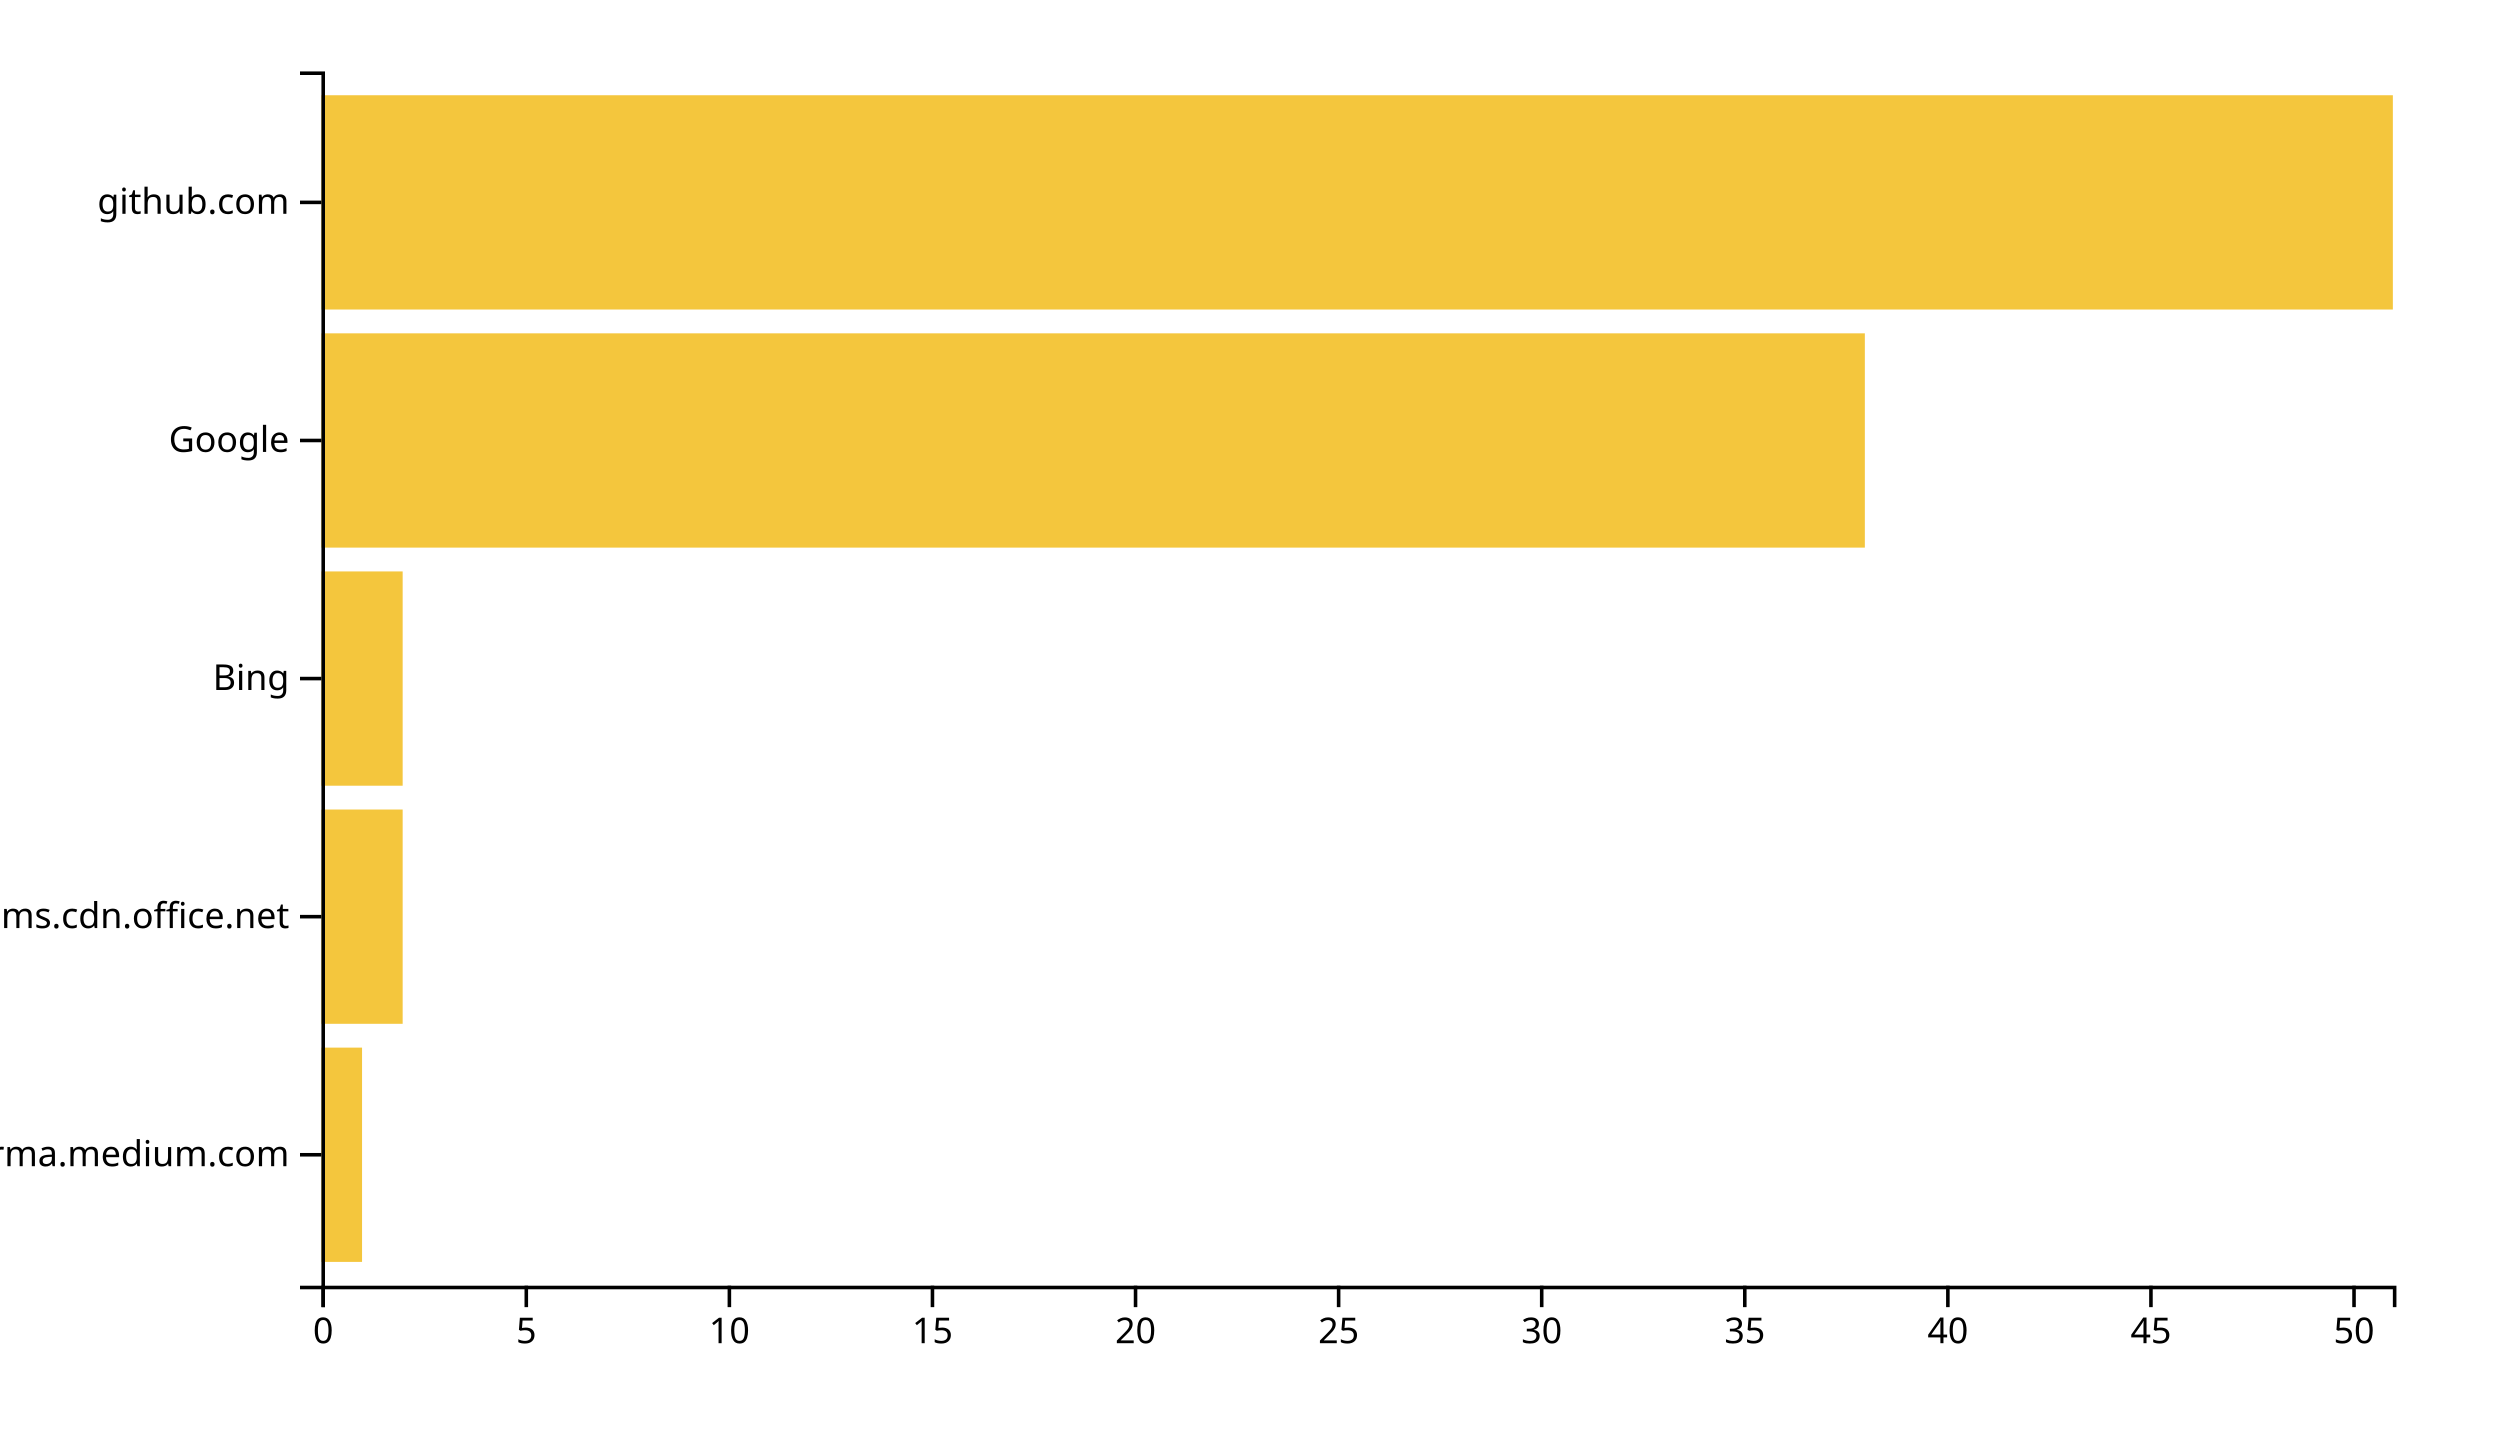
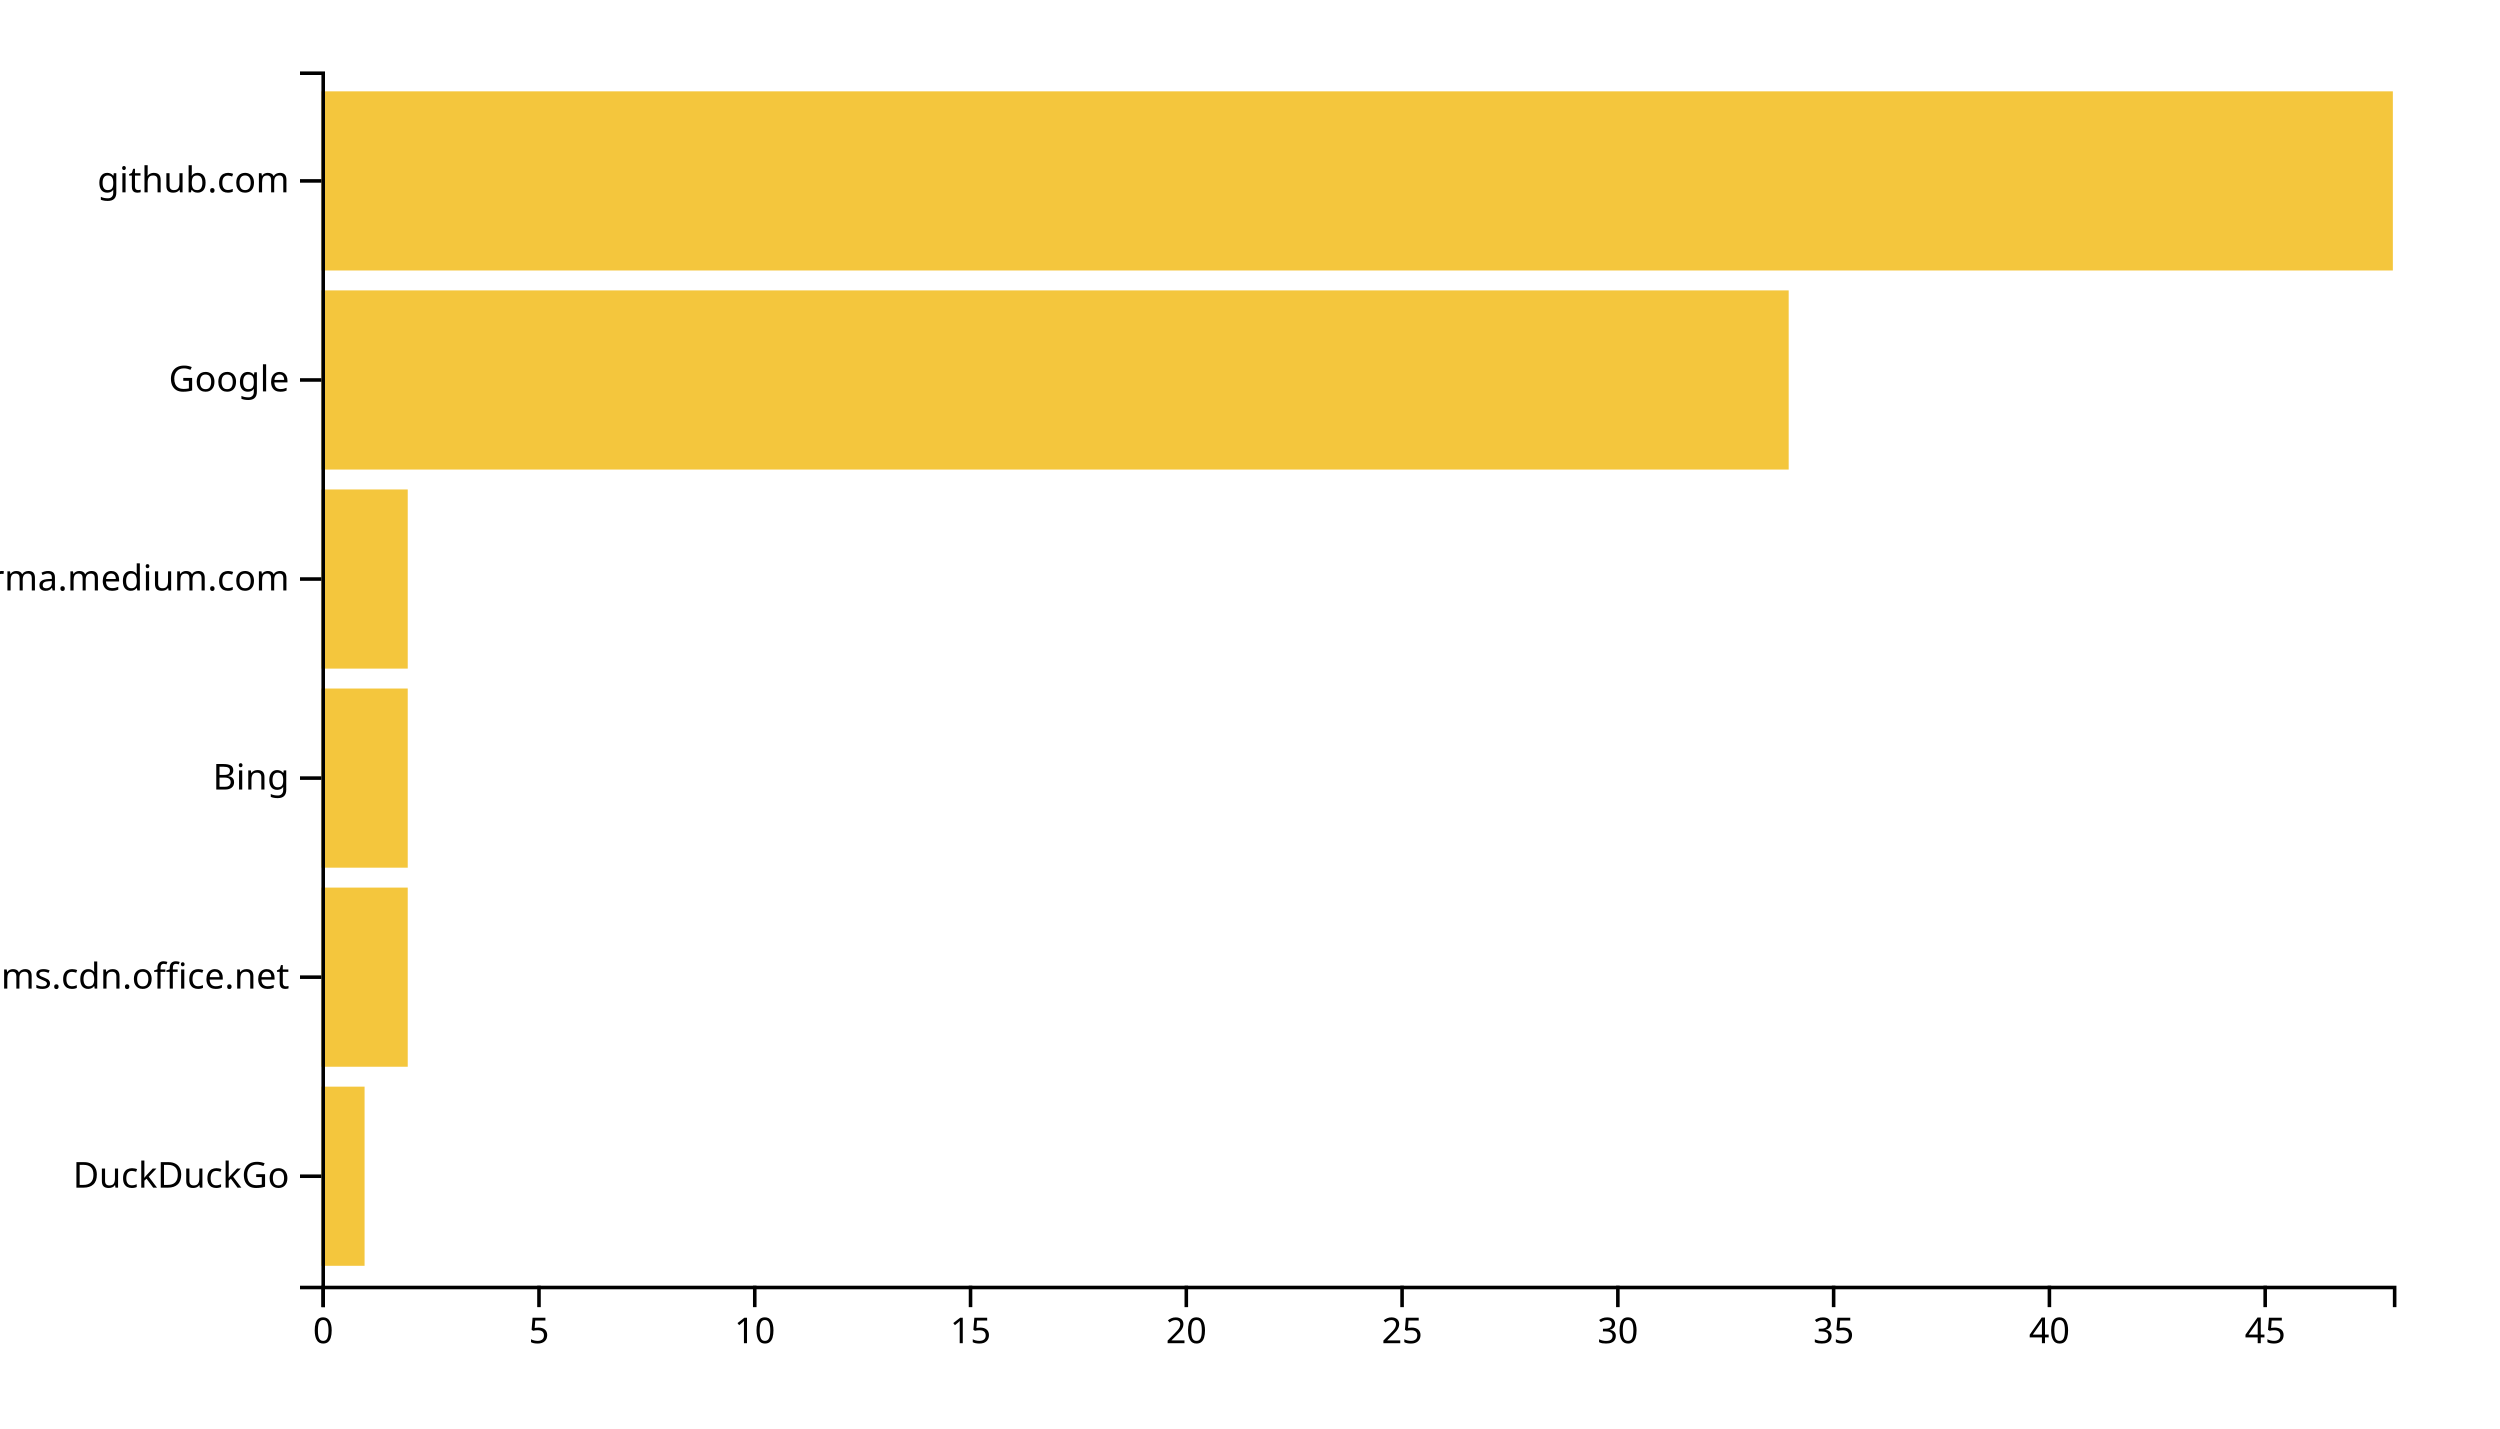
<svg xmlns="http://www.w3.org/2000/svg" width="700" height="400">
  <g transform="translate(90,20)">
-     <rect class="bar" width="11.373" y="273.333" height="60" style="fill: #f4c63d; text-anchor: end;" />
-     <rect class="bar" width="22.745" y="206.667" height="60" style="fill: #f4c63d; text-anchor: end;" />
-     <rect class="bar" width="22.745" y="140" height="60" style="fill: #f4c63d; text-anchor: end;" />
-     <rect class="bar" width="432.157" y="73.333" height="60" style="fill: #f4c63d; text-anchor: end;" />
-     <rect class="bar" width="580" y="6.667" height="60" style="fill: #f4c63d; text-anchor: end;" />
+     <rect class="bar" width="12.083" y="284.262" height="50.164" style="fill: #f4c63d; text-anchor: end;" />
+     <rect class="bar" width="24.167" y="228.525" height="50.164" style="fill: #f4c63d; text-anchor: end;" />
+     <rect class="bar" width="24.167" y="172.787" height="50.164" style="fill: #f4c63d; text-anchor: end;" />
+     <rect class="bar" width="24.167" y="117.049" height="50.164" style="fill: #f4c63d; text-anchor: end;" />
+     <rect class="bar" width="410.833" y="61.311" height="50.164" style="fill: #f4c63d; text-anchor: end;" />
+     <rect class="bar" width="580" y="5.574" height="50.164" style="fill: #f4c63d; text-anchor: end;" />
    <g transform="translate(0,340)" fill="none" font-size="10" font-family="sans-serif" text-anchor="middle">
      <path class="domain" stroke="currentColor" d="M0.5,6V0.5H580.5V6" />
      <g class="tick" opacity="1" transform="translate(0.5,0)">
        <line stroke="currentColor" y2="6" />
        <text fill="currentColor" y="9" dy="0.71em">0</text>
      </g>
-       <g class="tick" opacity="1" transform="translate(57.36275,0)">
+       <g class="tick" opacity="1" transform="translate(60.91667,0)">
        <line stroke="currentColor" y2="6" />
        <text fill="currentColor" y="9" dy="0.71em">5</text>
      </g>
-       <g class="tick" opacity="1" transform="translate(114.2255,0)">
+       <g class="tick" opacity="1" transform="translate(121.3333,0)">
        <line stroke="currentColor" y2="6" />
        <text fill="currentColor" y="9" dy="0.71em">10</text>
      </g>
-       <g class="tick" opacity="1" transform="translate(171.0882,0)">
+       <g class="tick" opacity="1" transform="translate(181.75,0)">
        <line stroke="currentColor" y2="6" />
        <text fill="currentColor" y="9" dy="0.71em">15</text>
      </g>
-       <g class="tick" opacity="1" transform="translate(227.951,0)">
+       <g class="tick" opacity="1" transform="translate(242.1667,0)">
        <line stroke="currentColor" y2="6" />
        <text fill="currentColor" y="9" dy="0.71em">20</text>
      </g>
-       <g class="tick" opacity="1" transform="translate(284.8137,0)">
+       <g class="tick" opacity="1" transform="translate(302.5833,0)">
        <line stroke="currentColor" y2="6" />
        <text fill="currentColor" y="9" dy="0.71em">25</text>
      </g>
-       <g class="tick" opacity="1" transform="translate(341.6765,0)">
+       <g class="tick" opacity="1" transform="translate(363,0)">
        <line stroke="currentColor" y2="6" />
        <text fill="currentColor" y="9" dy="0.71em">30</text>
      </g>
-       <g class="tick" opacity="1" transform="translate(398.5392,0)">
+       <g class="tick" opacity="1" transform="translate(423.4167,0)">
        <line stroke="currentColor" y2="6" />
        <text fill="currentColor" y="9" dy="0.71em">35</text>
      </g>
-       <g class="tick" opacity="1" transform="translate(455.402,0)">
+       <g class="tick" opacity="1" transform="translate(483.8333,0)">
        <line stroke="currentColor" y2="6" />
        <text fill="currentColor" y="9" dy="0.71em">40</text>
      </g>
-       <g class="tick" opacity="1" transform="translate(512.2647,0)">
+       <g class="tick" opacity="1" transform="translate(544.25,0)">
        <line stroke="currentColor" y2="6" />
        <text fill="currentColor" y="9" dy="0.71em">45</text>
-       </g>
-       <g class="tick" opacity="1" transform="translate(569.1275,0)">
-         <line stroke="currentColor" y2="6" />
-         <text fill="currentColor" y="9" dy="0.71em">50</text>
      </g>
    </g>
    <g fill="none" font-size="10" font-family="sans-serif" text-anchor="end">
      <path class="domain" stroke="currentColor" d="M-6,340.5H0.5V0.5H-6" />
-       <g class="tick" opacity="1" transform="translate(0,303.3333)">
+       <g class="tick" opacity="1" transform="translate(0,309.3443)">
+         <line stroke="currentColor" x2="-6" />
+         <text fill="currentColor" x="-9" dy="0.32em">DuckDuckGo</text>
+       </g>
+       <g class="tick" opacity="1" transform="translate(0,253.6066)">
+         <line stroke="currentColor" x2="-6" />
+         <text fill="currentColor" x="-9" dy="0.32em">statics.teams.cdn.office.net</text>
+       </g>
+       <g class="tick" opacity="1" transform="translate(0,197.8689)">
+         <line stroke="currentColor" x2="-6" />
+         <text fill="currentColor" x="-9" dy="0.32em">Bing</text>
+       </g>
+       <g class="tick" opacity="1" transform="translate(0,142.1311)">
        <line stroke="currentColor" x2="-6" />
        <text fill="currentColor" x="-9" dy="0.32em">xgirma.medium.com</text>
      </g>
-       <g class="tick" opacity="1" transform="translate(0,236.6667)">
-         <line stroke="currentColor" x2="-6" />
-         <text fill="currentColor" x="-9" dy="0.32em">statics.teams.cdn.office.net</text>
-       </g>
-       <g class="tick" opacity="1" transform="translate(0,170)">
-         <line stroke="currentColor" x2="-6" />
-         <text fill="currentColor" x="-9" dy="0.32em">Bing</text>
-       </g>
-       <g class="tick" opacity="1" transform="translate(0,103.3333)">
+       <g class="tick" opacity="1" transform="translate(0,86.39344)">
        <line stroke="currentColor" x2="-6" />
        <text fill="currentColor" x="-9" dy="0.32em">Google</text>
      </g>
-       <g class="tick" opacity="1" transform="translate(0,36.66667)">
+       <g class="tick" opacity="1" transform="translate(0,30.65574)">
        <line stroke="currentColor" x2="-6" />
        <text fill="currentColor" x="-9" dy="0.32em">github.com</text>
      </g>
    </g>
  </g>
</svg>
